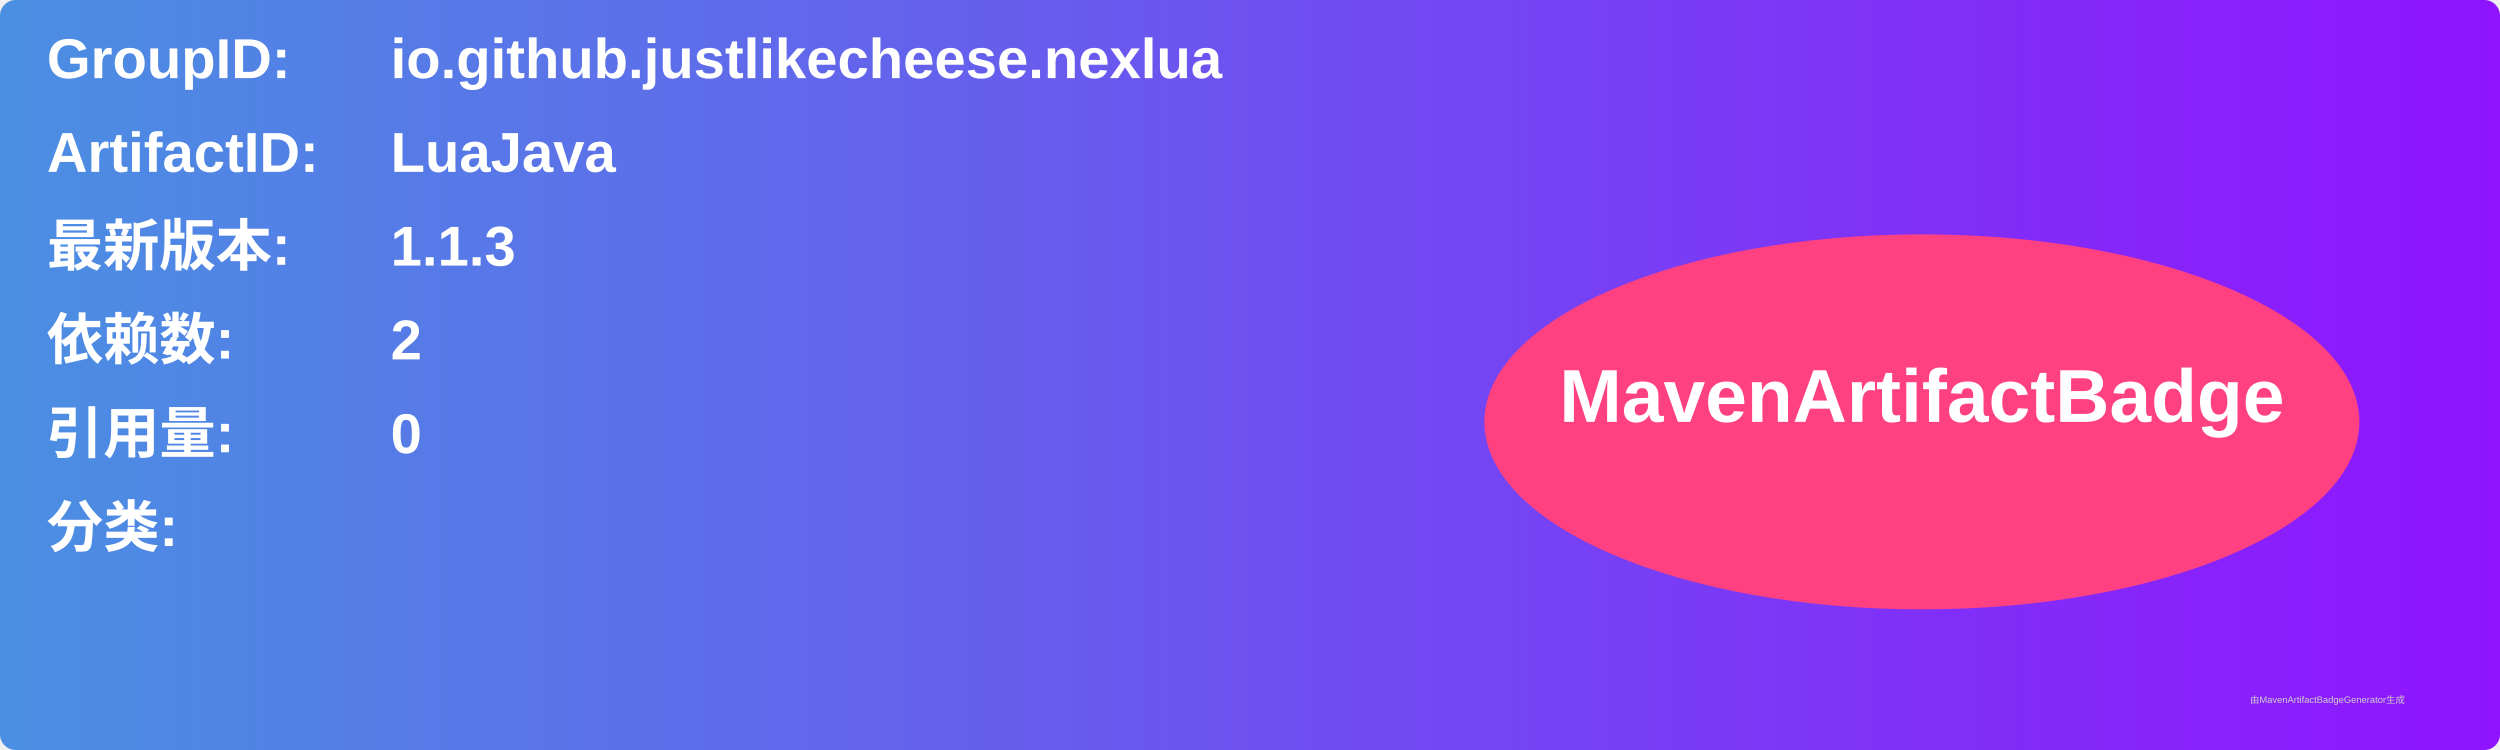
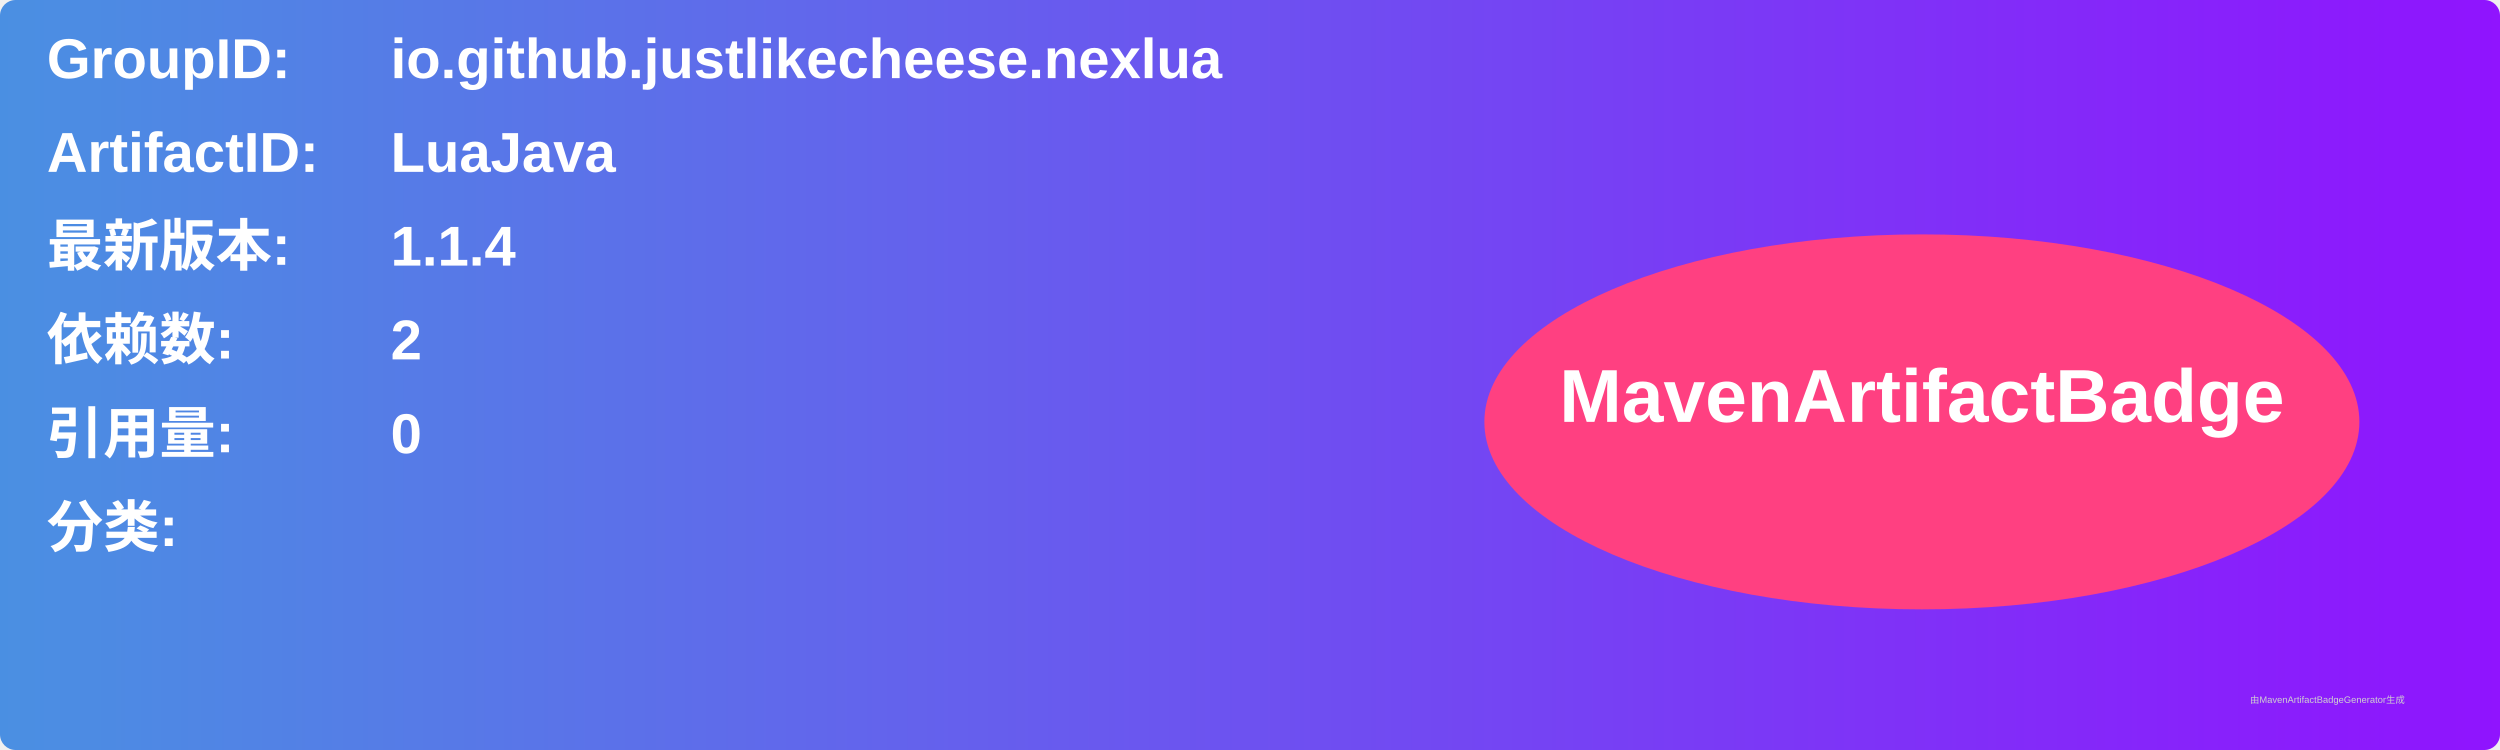
<svg xmlns="http://www.w3.org/2000/svg" width="800" height="240" viewBox="0 0 800 240">
  <linearGradient id="grad" x1="0%" y1="0%" x2="100%" y2="0%">
    <stop offset="0%" stop-color="#4a90e2" />
    <stop offset="100%" stop-color="#9013fe" />
  </linearGradient>
  <rect width="100%" height="100%" rx="5" ry="5" fill="url(#grad)" />
  <g transform="translate(15, 15)">
    <text x="0" y="10" font-family="Arial" font-size="18" fill="white" font-weight="bold" width="260">GroupID:</text>
    <text x="110" y="10" font-family="Arial" font-size="18" fill="white" font-weight="bold" width="460">io.github.justlikecheese.nexlua</text>
    <text x="0" y="40" font-family="Arial" font-size="18" fill="white" font-weight="bold" width="260">ArtifactID:</text>
    <text x="110" y="40" font-family="Arial" font-size="18" fill="white" font-weight="bold" width="460">LuaJava</text>
    <text x="0" y="70" font-family="Arial" font-size="18" fill="white" font-weight="bold">最新版本:</text>
    <text x="110" y="70" font-family="Arial" font-size="18" fill="white" font-weight="bold">
-       <tspan font-weight="bold">1.1.3</tspan>
+       <tspan font-weight="bold">1.1.4</tspan>
    </text>
    <text x="0" y="100" font-family="Arial" font-size="18" fill="white" font-weight="bold">依赖数: </text>
    <text x="110" y="100" font-family="Arial" font-size="18" fill="white">
      <tspan font-weight="bold">2</tspan>
    </text>
    <text x="0" y="130" font-family="Arial" font-size="18" fill="white" font-weight="bold">引用量: </text>
    <text x="110" y="130" font-family="Arial" font-size="18" fill="white">
      <tspan font-weight="bold">0</tspan>
    </text>
    <text x="0" y="160" font-family="Arial" font-size="18" fill="white" font-weight="bold">分类:</text>
    <text x="10" y="190" font-family="Arial" font-size="10" fill="white">
      <tspan font-weight="bold" />
    </text>
    <ellipse cx="600" cy="120" rx="140" ry="60" fill="#ff4081" />
    <text x="600" y="120" text-anchor="middle" font-family="Arial" font-size="24" fill="white" font-weight="bold">MavenArtifactBadge</text>
  </g>
  <text x="720" y="225" font-family="Arial" font-size="3" fill="#d0d0d0">由MavenArtifactBadgeGenerator生成</text>
</svg>
